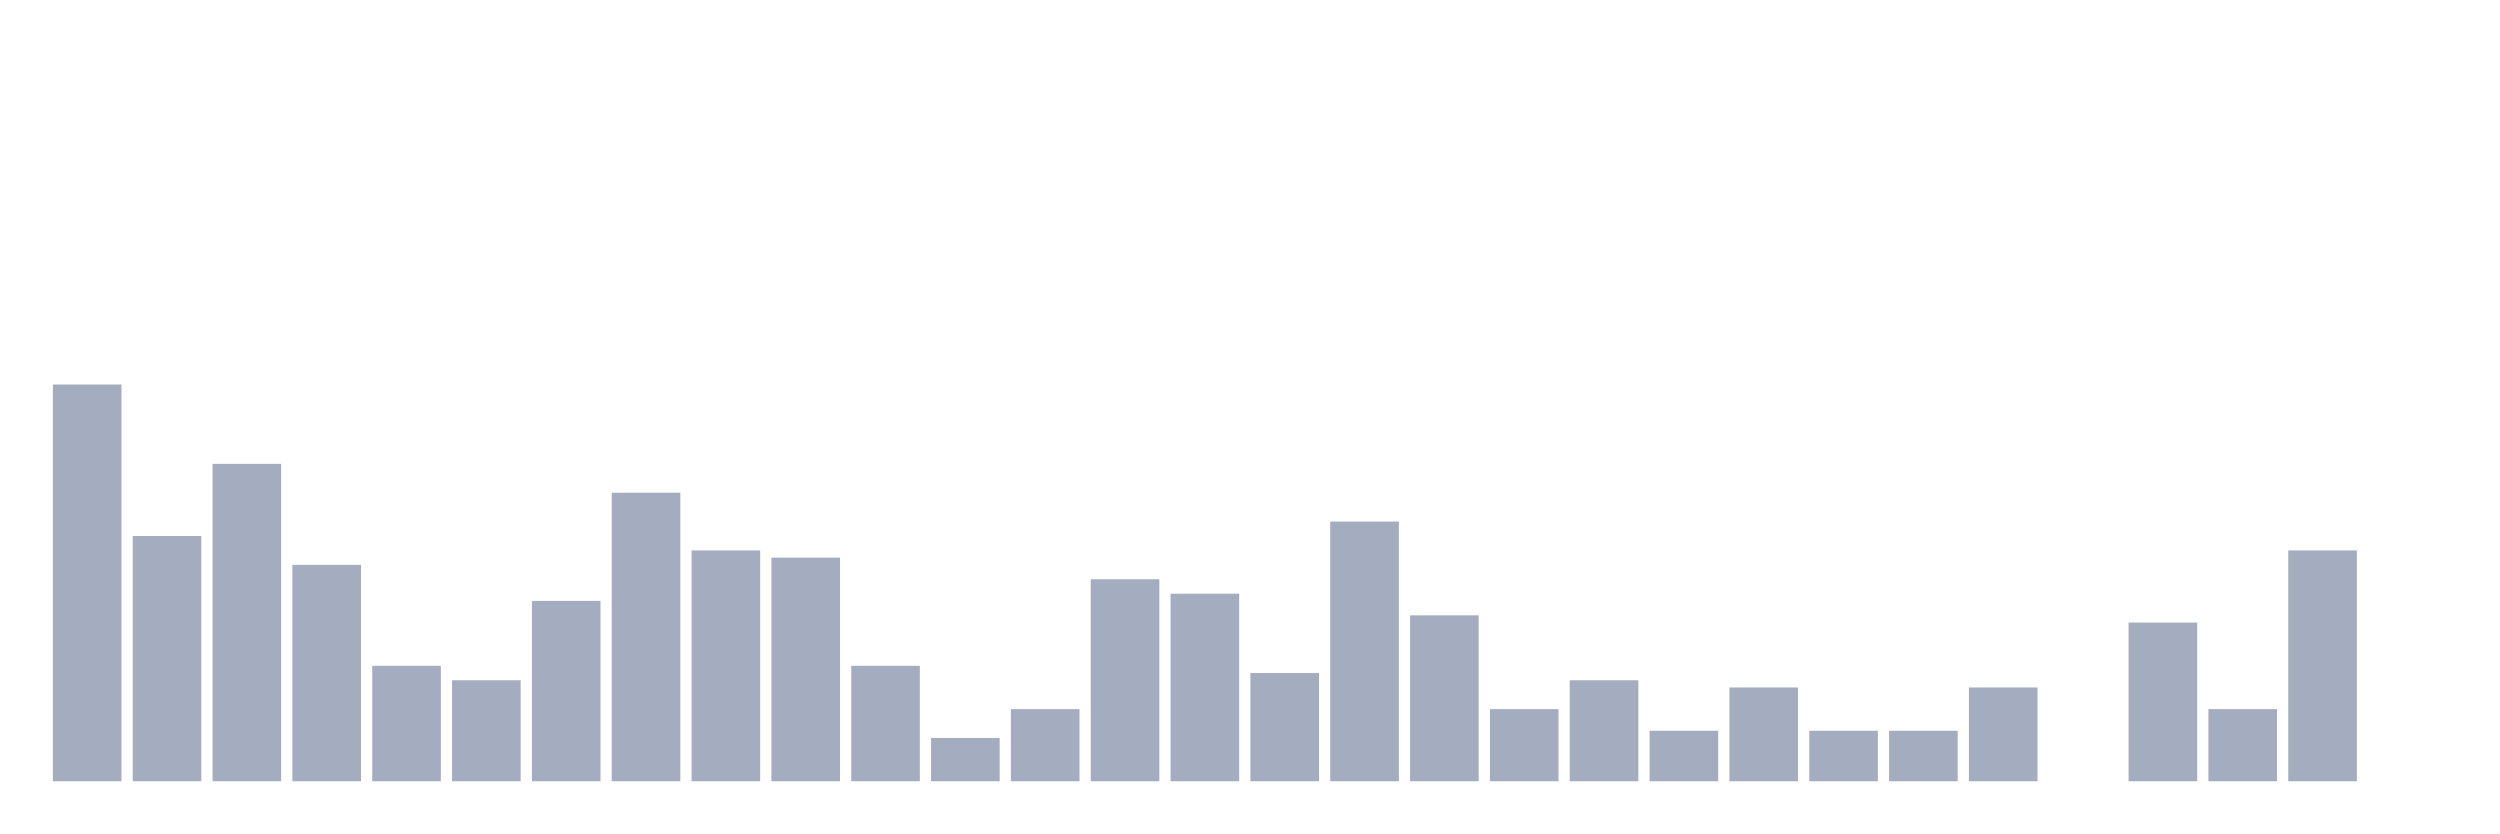
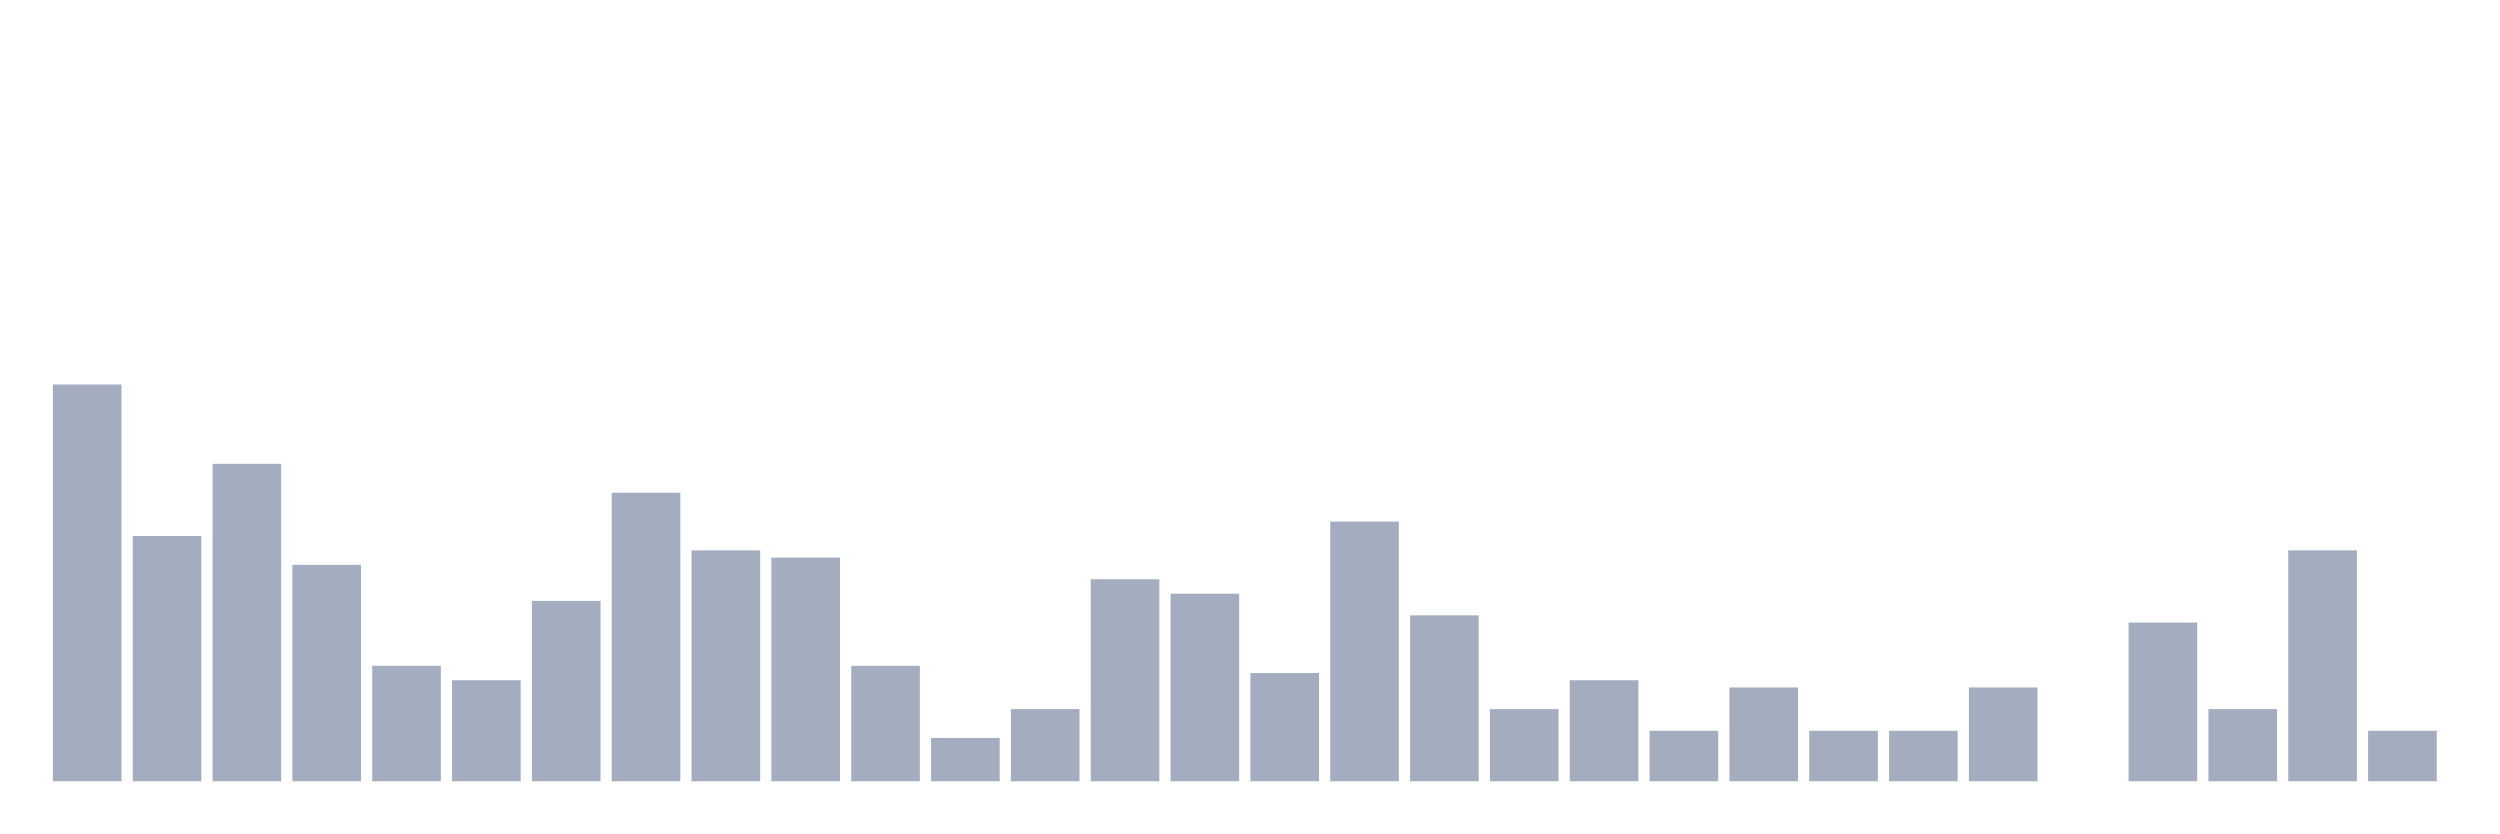
<svg xmlns="http://www.w3.org/2000/svg" viewBox="0 0 480 160">
  <g transform="translate(10,10)">
    <rect class="bar" x="0.153" width="13.175" y="63.823" height="76.177" fill="rgb(164,173,192)" />
    <rect class="bar" x="15.482" width="13.175" y="92.909" height="47.091" fill="rgb(164,173,192)" />
    <rect class="bar" x="30.81" width="13.175" y="79.058" height="60.942" fill="rgb(164,173,192)" />
    <rect class="bar" x="46.138" width="13.175" y="98.449" height="41.551" fill="rgb(164,173,192)" />
    <rect class="bar" x="61.466" width="13.175" y="117.839" height="22.161" fill="rgb(164,173,192)" />
    <rect class="bar" x="76.794" width="13.175" y="120.609" height="19.391" fill="rgb(164,173,192)" />
    <rect class="bar" x="92.123" width="13.175" y="105.374" height="34.626" fill="rgb(164,173,192)" />
    <rect class="bar" x="107.451" width="13.175" y="84.598" height="55.402" fill="rgb(164,173,192)" />
    <rect class="bar" x="122.779" width="13.175" y="95.679" height="44.321" fill="rgb(164,173,192)" />
    <rect class="bar" x="138.107" width="13.175" y="97.064" height="42.936" fill="rgb(164,173,192)" />
    <rect class="bar" x="153.436" width="13.175" y="117.839" height="22.161" fill="rgb(164,173,192)" />
    <rect class="bar" x="168.764" width="13.175" y="131.69" height="8.31" fill="rgb(164,173,192)" />
    <rect class="bar" x="184.092" width="13.175" y="126.15" height="13.85" fill="rgb(164,173,192)" />
    <rect class="bar" x="199.42" width="13.175" y="101.219" height="38.781" fill="rgb(164,173,192)" />
    <rect class="bar" x="214.748" width="13.175" y="103.989" height="36.011" fill="rgb(164,173,192)" />
    <rect class="bar" x="230.077" width="13.175" y="119.224" height="20.776" fill="rgb(164,173,192)" />
    <rect class="bar" x="245.405" width="13.175" y="90.139" height="49.861" fill="rgb(164,173,192)" />
    <rect class="bar" x="260.733" width="13.175" y="108.144" height="31.856" fill="rgb(164,173,192)" />
    <rect class="bar" x="276.061" width="13.175" y="126.15" height="13.85" fill="rgb(164,173,192)" />
    <rect class="bar" x="291.39" width="13.175" y="120.609" height="19.391" fill="rgb(164,173,192)" />
    <rect class="bar" x="306.718" width="13.175" y="130.305" height="9.695" fill="rgb(164,173,192)" />
    <rect class="bar" x="322.046" width="13.175" y="121.994" height="18.006" fill="rgb(164,173,192)" />
    <rect class="bar" x="337.374" width="13.175" y="130.305" height="9.695" fill="rgb(164,173,192)" />
    <rect class="bar" x="352.702" width="13.175" y="130.305" height="9.695" fill="rgb(164,173,192)" />
    <rect class="bar" x="368.031" width="13.175" y="121.994" height="18.006" fill="rgb(164,173,192)" />
    <rect class="bar" x="383.359" width="13.175" y="140" height="0" fill="rgb(164,173,192)" />
    <rect class="bar" x="398.687" width="13.175" y="109.529" height="30.471" fill="rgb(164,173,192)" />
    <rect class="bar" x="414.015" width="13.175" y="126.15" height="13.85" fill="rgb(164,173,192)" />
    <rect class="bar" x="429.344" width="13.175" y="95.679" height="44.321" fill="rgb(164,173,192)" />
-     <rect class="bar" x="444.672" width="13.175" y="140" height="0" fill="rgb(164,173,192)" />
+     <rect class="bar" x="444.672" width="13.175" y="130.305" height="9.695" fill="rgb(164,173,192)" />
  </g>
</svg>
